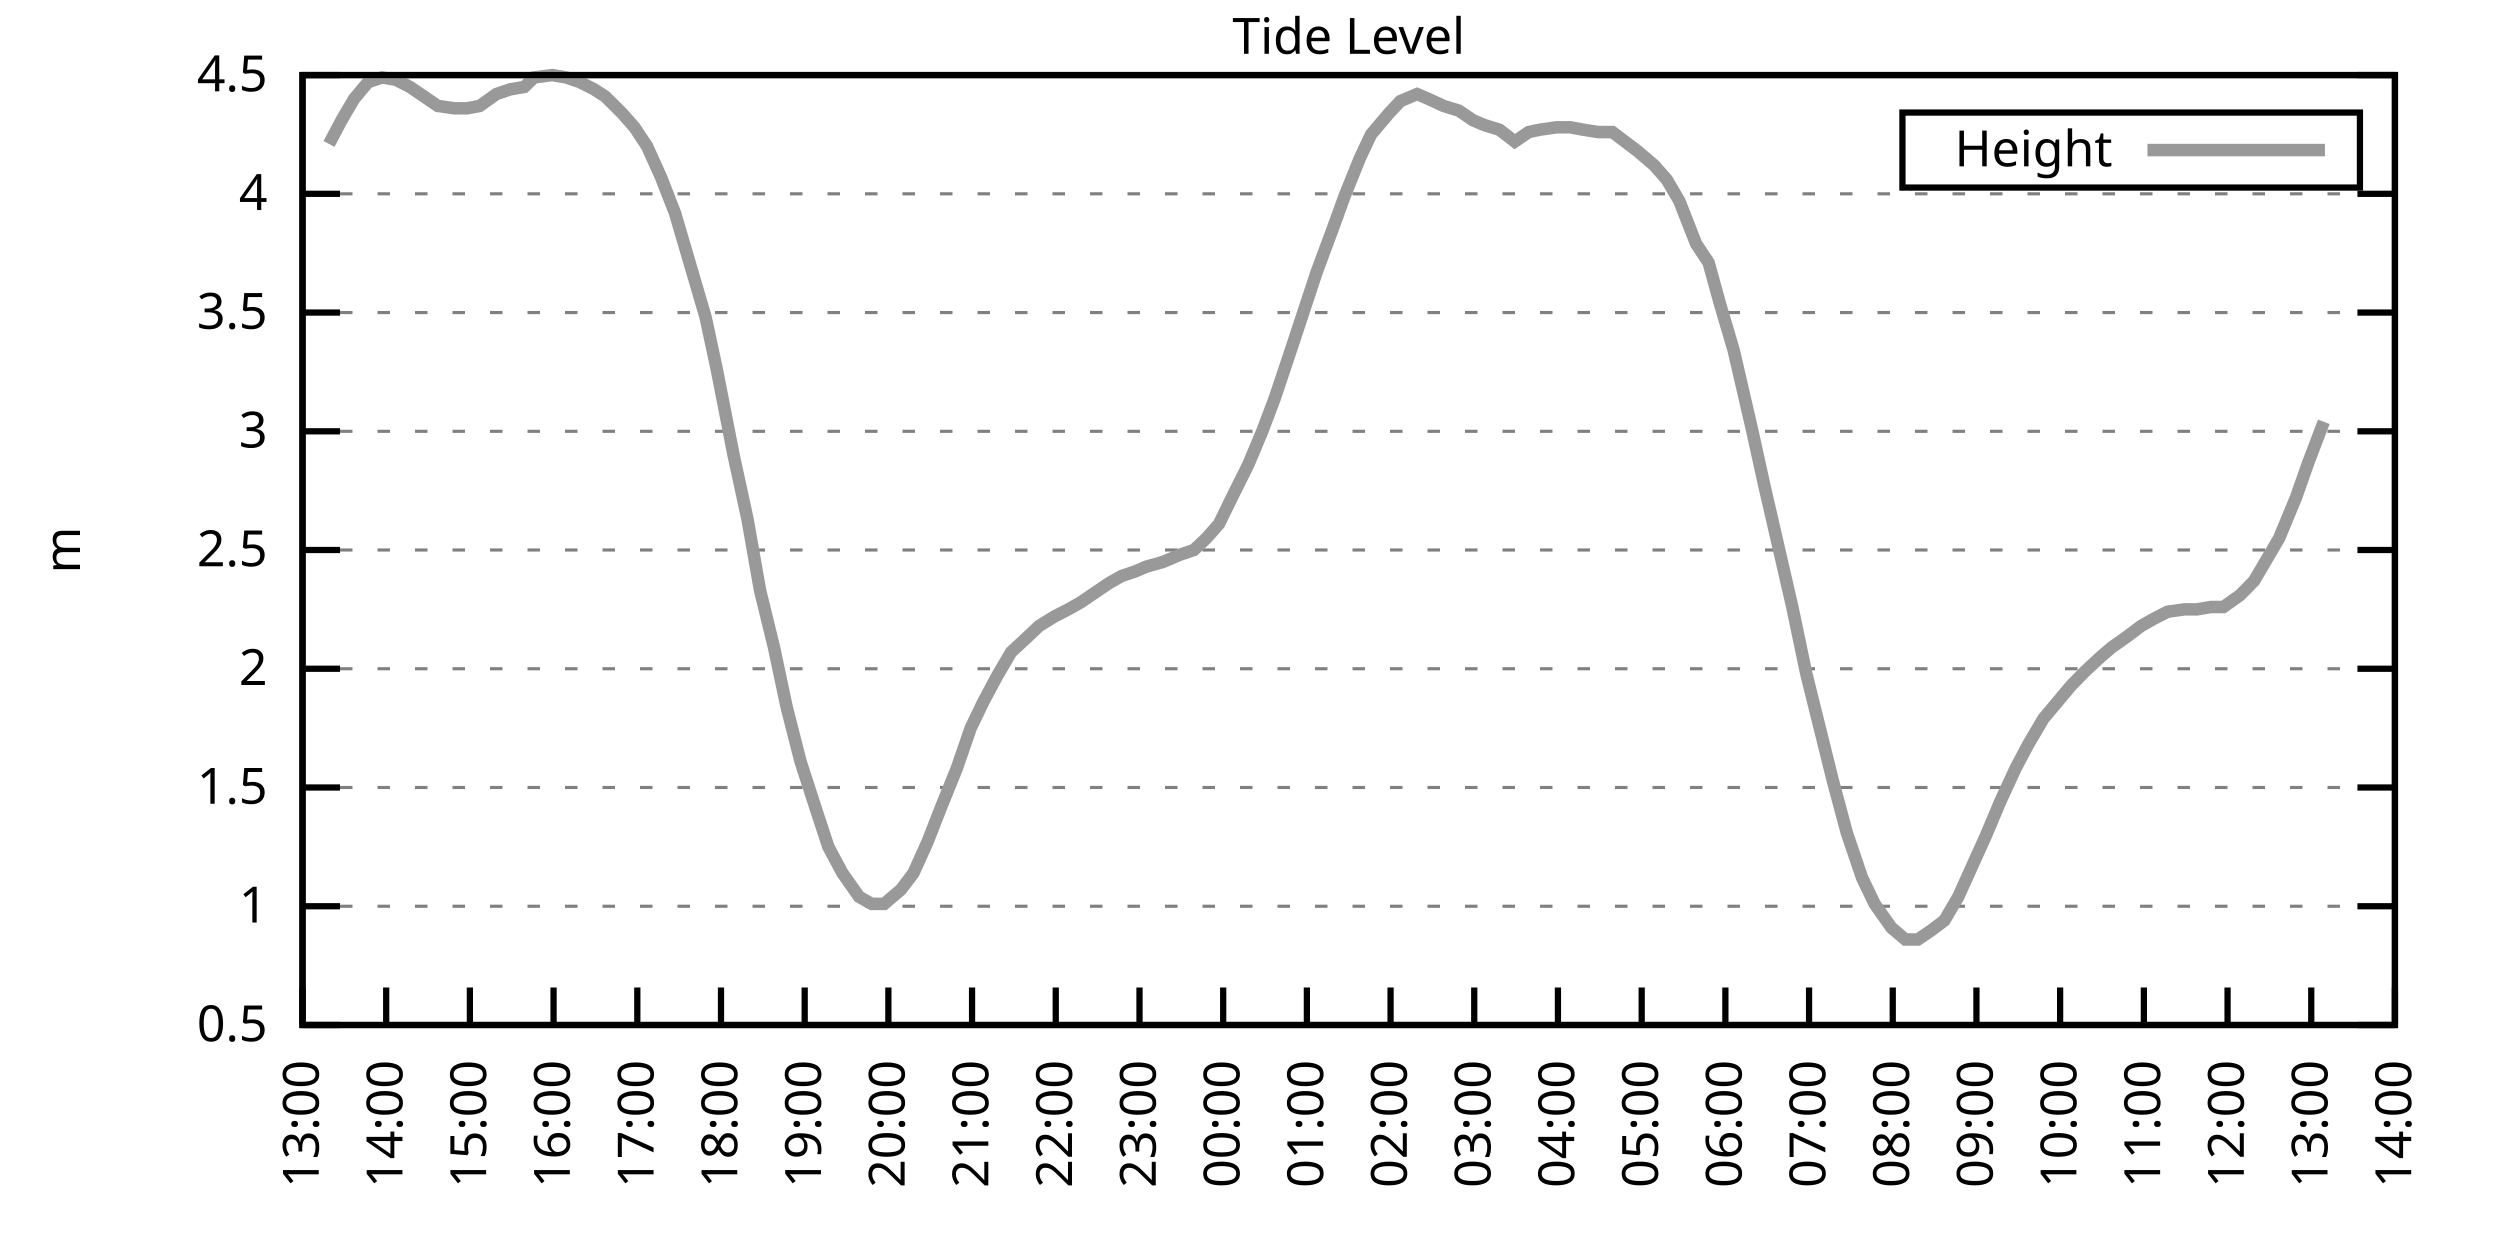
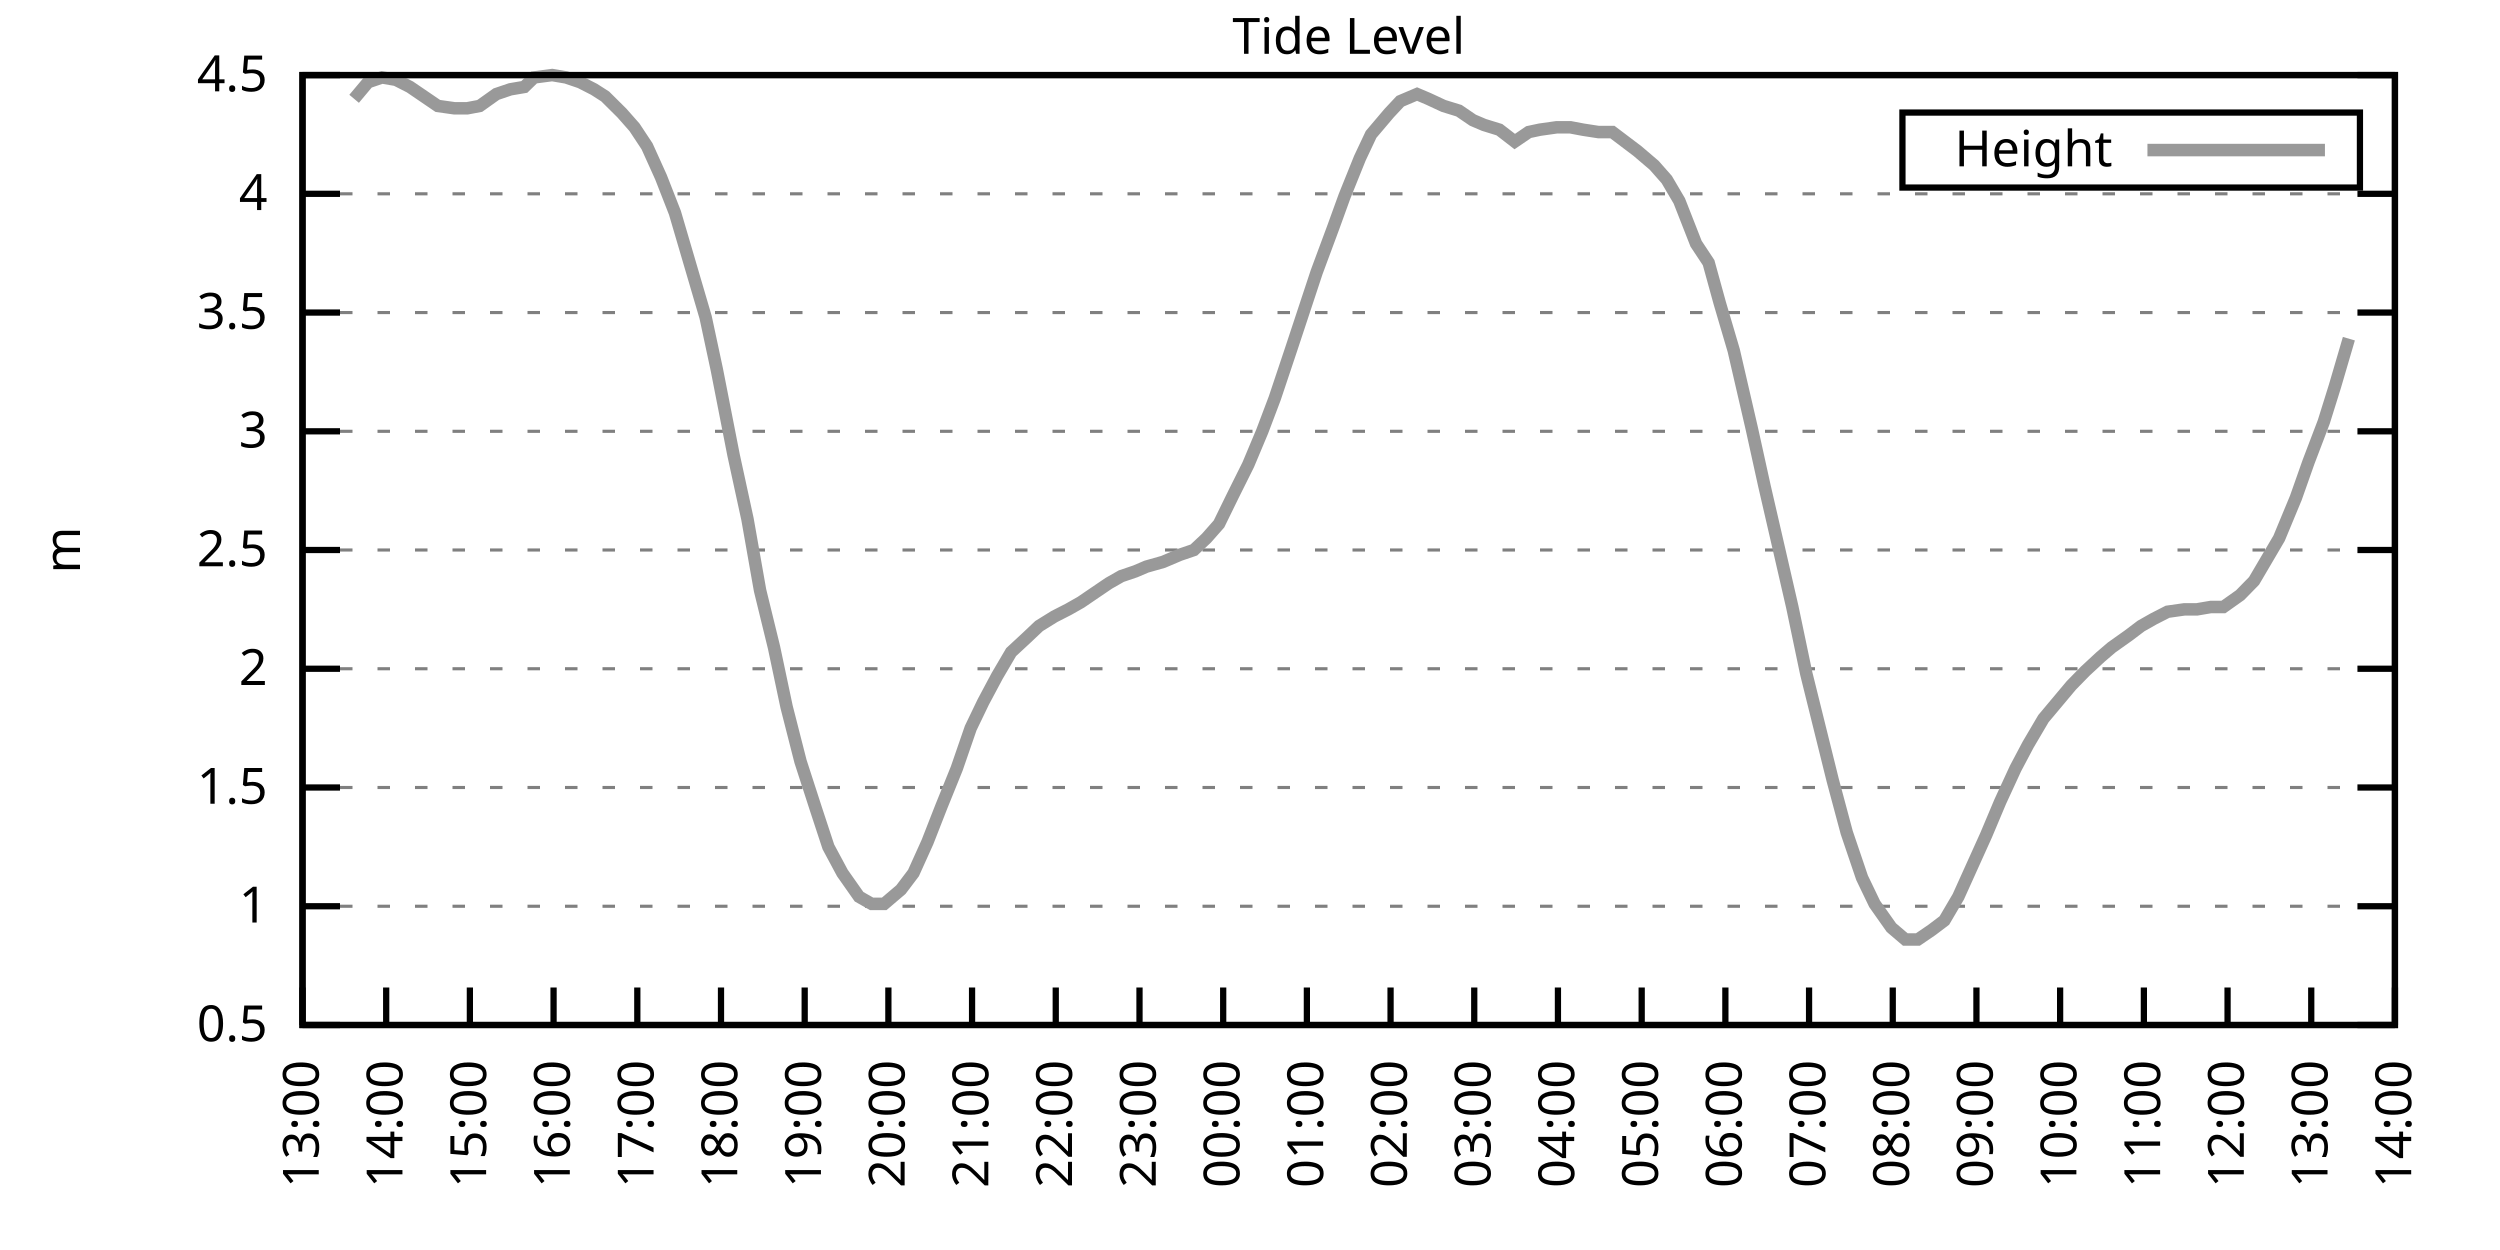
<svg xmlns="http://www.w3.org/2000/svg" xmlns:xlink="http://www.w3.org/1999/xlink" width="400" height="200" viewBox="0 0 400 200">
  <g id="gnuplot_canvas">
    <rect x="0" y="0" width="400" height="200" fill="none" />
    <defs>
      <circle id="gpDot" r="0.5" stroke-width="0.5" stroke="currentColor" />
      <path id="gpPt0" stroke-width="0.333" stroke="currentColor" d="M-1,0 h2 M0,-1 v2" />
      <path id="gpPt1" stroke-width="0.333" stroke="currentColor" d="M-1,-1 L1,1 M1,-1 L-1,1" />
      <path id="gpPt2" stroke-width="0.333" stroke="currentColor" d="M-1,0 L1,0 M0,-1 L0,1 M-1,-1 L1,1 M-1,1 L1,-1" />
      <rect id="gpPt3" stroke-width="0.333" stroke="currentColor" x="-1" y="-1" width="2" height="2" />
      <rect id="gpPt4" stroke-width="0.333" stroke="currentColor" fill="currentColor" x="-1" y="-1" width="2" height="2" />
      <circle id="gpPt5" stroke-width="0.333" stroke="currentColor" cx="0" cy="0" r="1" />
      <use xlink:href="#gpPt5" id="gpPt6" fill="currentColor" stroke="none" />
      <path id="gpPt7" stroke-width="0.333" stroke="currentColor" d="M0,-1.33 L-1.33,0.67 L1.33,0.67 z" />
      <use xlink:href="#gpPt7" id="gpPt8" fill="currentColor" stroke="none" />
      <use xlink:href="#gpPt7" id="gpPt9" stroke="currentColor" transform="rotate(180)" />
      <use xlink:href="#gpPt9" id="gpPt10" fill="currentColor" stroke="none" />
      <use xlink:href="#gpPt3" id="gpPt11" stroke="currentColor" transform="rotate(45)" />
      <use xlink:href="#gpPt11" id="gpPt12" fill="currentColor" stroke="none" />
      <path id="gpPt13" stroke-width="0.333" stroke="currentColor" d="M0,1.330 L1.265,0.411 L0.782,-1.067 L-0.782,-1.076 L-1.265,0.411 z" />
      <use xlink:href="#gpPt13" id="gpPt14" fill="currentColor" stroke="none" />
      <filter id="textbox" filterUnits="objectBoundingBox" x="0" y="0" height="1" width="1">
        <feFlood flood-color="white" flood-opacity="1" result="bgnd" />
        <feComposite in="SourceGraphic" in2="bgnd" operator="atop" />
      </filter>
      <filter id="greybox" filterUnits="objectBoundingBox" x="0" y="0" height="1" width="1">
        <feFlood flood-color="lightgrey" flood-opacity="1" result="grey" />
        <feComposite in="SourceGraphic" in2="grey" operator="atop" />
      </filter>
    </defs>
    <g fill="none" color="white" stroke="currentColor" stroke-width="1.00" stroke-linecap="butt" stroke-linejoin="miter">
</g>
    <g fill="none" color="black" stroke="currentColor" stroke-width="1.00" stroke-linecap="butt" stroke-linejoin="miter">
      <g stroke="none" shape-rendering="crispEdges">
        <polygon fill="rgb(255, 255, 255)" points="48.40,164.00 383.18,164.00 383.18,12.02 48.40,12.02 " />
      </g>
    </g>
    <g fill="none" color="black" stroke="currentColor" stroke-width="1.00" stroke-linecap="butt" stroke-linejoin="miter">
</g>
    <g fill="none" color="black" stroke="black" stroke-width="0.50" stroke-linecap="butt" stroke-linejoin="miter">
</g>
    <g fill="none" color="gray" stroke="currentColor" stroke-width="0.50" stroke-linecap="butt" stroke-linejoin="miter">
      <path stroke="gray" stroke-dasharray="2,4" class="gridline" d="M48.40,164.00 L383.19,164.00  " />
    </g>
    <g fill="none" color="gray" stroke="gray" stroke-width="1.00" stroke-linecap="butt" stroke-linejoin="miter">
</g>
    <g fill="none" color="black" stroke="currentColor" stroke-width="1.00" stroke-linecap="butt" stroke-linejoin="miter">
      <path stroke="black" d="M48.40,164.00 L54.40,164.00 M383.19,164.00 L377.19,164.00  " />
      <g transform="translate(42.80,166.60)" stroke="none" fill="black" font-family="Sans" font-size="8.00" text-anchor="end">
        <text>
          <tspan font-family="Sans"> 0.5</tspan>
        </text>
      </g>
    </g>
    <g fill="none" color="black" stroke="currentColor" stroke-width="1.00" stroke-linecap="butt" stroke-linejoin="miter">
</g>
    <g fill="none" color="black" stroke="black" stroke-width="0.50" stroke-linecap="butt" stroke-linejoin="miter">
</g>
    <g fill="none" color="gray" stroke="currentColor" stroke-width="0.50" stroke-linecap="butt" stroke-linejoin="miter">
      <path stroke="gray" stroke-dasharray="2,4" class="gridline" d="M48.40,145.00 L383.19,145.00  " />
    </g>
    <g fill="none" color="gray" stroke="gray" stroke-width="1.00" stroke-linecap="butt" stroke-linejoin="miter">
</g>
    <g fill="none" color="black" stroke="currentColor" stroke-width="1.00" stroke-linecap="butt" stroke-linejoin="miter">
      <path stroke="black" d="M48.40,145.00 L54.40,145.00 M383.19,145.00 L377.19,145.00  " />
      <g transform="translate(42.80,147.60)" stroke="none" fill="black" font-family="Sans" font-size="8.00" text-anchor="end">
        <text>
          <tspan font-family="Sans"> 1</tspan>
        </text>
      </g>
    </g>
    <g fill="none" color="black" stroke="currentColor" stroke-width="1.00" stroke-linecap="butt" stroke-linejoin="miter">
</g>
    <g fill="none" color="black" stroke="black" stroke-width="0.50" stroke-linecap="butt" stroke-linejoin="miter">
</g>
    <g fill="none" color="gray" stroke="currentColor" stroke-width="0.50" stroke-linecap="butt" stroke-linejoin="miter">
      <path stroke="gray" stroke-dasharray="2,4" class="gridline" d="M48.40,126.00 L383.19,126.00  " />
    </g>
    <g fill="none" color="gray" stroke="gray" stroke-width="1.00" stroke-linecap="butt" stroke-linejoin="miter">
</g>
    <g fill="none" color="black" stroke="currentColor" stroke-width="1.00" stroke-linecap="butt" stroke-linejoin="miter">
      <path stroke="black" d="M48.40,126.00 L54.40,126.00 M383.19,126.00 L377.19,126.00  " />
      <g transform="translate(42.80,128.60)" stroke="none" fill="black" font-family="Sans" font-size="8.00" text-anchor="end">
        <text>
          <tspan font-family="Sans"> 1.5</tspan>
        </text>
      </g>
    </g>
    <g fill="none" color="black" stroke="currentColor" stroke-width="1.00" stroke-linecap="butt" stroke-linejoin="miter">
</g>
    <g fill="none" color="black" stroke="black" stroke-width="0.50" stroke-linecap="butt" stroke-linejoin="miter">
</g>
    <g fill="none" color="gray" stroke="currentColor" stroke-width="0.50" stroke-linecap="butt" stroke-linejoin="miter">
      <path stroke="gray" stroke-dasharray="2,4" class="gridline" d="M48.40,107.00 L383.19,107.00  " />
    </g>
    <g fill="none" color="gray" stroke="gray" stroke-width="1.00" stroke-linecap="butt" stroke-linejoin="miter">
</g>
    <g fill="none" color="black" stroke="currentColor" stroke-width="1.00" stroke-linecap="butt" stroke-linejoin="miter">
      <path stroke="black" d="M48.40,107.00 L54.40,107.00 M383.19,107.00 L377.19,107.00  " />
      <g transform="translate(42.80,109.60)" stroke="none" fill="black" font-family="Sans" font-size="8.00" text-anchor="end">
        <text>
          <tspan font-family="Sans"> 2</tspan>
        </text>
      </g>
    </g>
    <g fill="none" color="black" stroke="currentColor" stroke-width="1.00" stroke-linecap="butt" stroke-linejoin="miter">
</g>
    <g fill="none" color="black" stroke="black" stroke-width="0.50" stroke-linecap="butt" stroke-linejoin="miter">
</g>
    <g fill="none" color="gray" stroke="currentColor" stroke-width="0.50" stroke-linecap="butt" stroke-linejoin="miter">
      <path stroke="gray" stroke-dasharray="2,4" class="gridline" d="M48.40,88.00 L383.19,88.00  " />
    </g>
    <g fill="none" color="gray" stroke="gray" stroke-width="1.00" stroke-linecap="butt" stroke-linejoin="miter">
</g>
    <g fill="none" color="black" stroke="currentColor" stroke-width="1.00" stroke-linecap="butt" stroke-linejoin="miter">
      <path stroke="black" d="M48.40,88.00 L54.40,88.00 M383.19,88.00 L377.19,88.00  " />
      <g transform="translate(42.80,90.60)" stroke="none" fill="black" font-family="Sans" font-size="8.00" text-anchor="end">
        <text>
          <tspan font-family="Sans"> 2.5</tspan>
        </text>
      </g>
    </g>
    <g fill="none" color="black" stroke="currentColor" stroke-width="1.00" stroke-linecap="butt" stroke-linejoin="miter">
</g>
    <g fill="none" color="black" stroke="black" stroke-width="0.50" stroke-linecap="butt" stroke-linejoin="miter">
</g>
    <g fill="none" color="gray" stroke="currentColor" stroke-width="0.50" stroke-linecap="butt" stroke-linejoin="miter">
      <path stroke="gray" stroke-dasharray="2,4" class="gridline" d="M48.40,69.01 L383.19,69.01  " />
    </g>
    <g fill="none" color="gray" stroke="gray" stroke-width="1.00" stroke-linecap="butt" stroke-linejoin="miter">
</g>
    <g fill="none" color="black" stroke="currentColor" stroke-width="1.00" stroke-linecap="butt" stroke-linejoin="miter">
      <path stroke="black" d="M48.40,69.01 L54.40,69.01 M383.19,69.01 L377.19,69.01  " />
      <g transform="translate(42.80,71.61)" stroke="none" fill="black" font-family="Sans" font-size="8.00" text-anchor="end">
        <text>
          <tspan font-family="Sans"> 3</tspan>
        </text>
      </g>
    </g>
    <g fill="none" color="black" stroke="currentColor" stroke-width="1.00" stroke-linecap="butt" stroke-linejoin="miter">
</g>
    <g fill="none" color="black" stroke="black" stroke-width="0.50" stroke-linecap="butt" stroke-linejoin="miter">
</g>
    <g fill="none" color="gray" stroke="currentColor" stroke-width="0.50" stroke-linecap="butt" stroke-linejoin="miter">
      <path stroke="gray" stroke-dasharray="2,4" class="gridline" d="M48.40,50.01 L383.19,50.01  " />
    </g>
    <g fill="none" color="gray" stroke="gray" stroke-width="1.00" stroke-linecap="butt" stroke-linejoin="miter">
</g>
    <g fill="none" color="black" stroke="currentColor" stroke-width="1.00" stroke-linecap="butt" stroke-linejoin="miter">
      <path stroke="black" d="M48.40,50.01 L54.40,50.01 M383.19,50.01 L377.19,50.01  " />
      <g transform="translate(42.80,52.61)" stroke="none" fill="black" font-family="Sans" font-size="8.00" text-anchor="end">
        <text>
          <tspan font-family="Sans"> 3.5</tspan>
        </text>
      </g>
    </g>
    <g fill="none" color="black" stroke="currentColor" stroke-width="1.00" stroke-linecap="butt" stroke-linejoin="miter">
</g>
    <g fill="none" color="black" stroke="black" stroke-width="0.50" stroke-linecap="butt" stroke-linejoin="miter">
</g>
    <g fill="none" color="gray" stroke="currentColor" stroke-width="0.50" stroke-linecap="butt" stroke-linejoin="miter">
      <path stroke="gray" stroke-dasharray="2,4" class="gridline" d="M48.40,31.01 L383.19,31.01  " />
    </g>
    <g fill="none" color="gray" stroke="gray" stroke-width="1.00" stroke-linecap="butt" stroke-linejoin="miter">
</g>
    <g fill="none" color="black" stroke="currentColor" stroke-width="1.00" stroke-linecap="butt" stroke-linejoin="miter">
      <path stroke="black" d="M48.40,31.01 L54.40,31.01 M383.19,31.01 L377.19,31.01  " />
      <g transform="translate(42.80,33.61)" stroke="none" fill="black" font-family="Sans" font-size="8.00" text-anchor="end">
        <text>
          <tspan font-family="Sans"> 4</tspan>
        </text>
      </g>
    </g>
    <g fill="none" color="black" stroke="currentColor" stroke-width="1.00" stroke-linecap="butt" stroke-linejoin="miter">
</g>
    <g fill="none" color="black" stroke="black" stroke-width="0.50" stroke-linecap="butt" stroke-linejoin="miter">
</g>
    <g fill="none" color="gray" stroke="currentColor" stroke-width="0.50" stroke-linecap="butt" stroke-linejoin="miter">
      <path stroke="gray" stroke-dasharray="2,4" class="gridline" d="M48.40,12.01 L383.19,12.01  " />
    </g>
    <g fill="none" color="gray" stroke="gray" stroke-width="1.00" stroke-linecap="butt" stroke-linejoin="miter">
</g>
    <g fill="none" color="black" stroke="currentColor" stroke-width="1.00" stroke-linecap="butt" stroke-linejoin="miter">
      <path stroke="black" d="M48.40,12.01 L54.40,12.01 M383.19,12.01 L377.19,12.01  " />
      <g transform="translate(42.80,14.61)" stroke="none" fill="black" font-family="Sans" font-size="8.00" text-anchor="end">
        <text>
          <tspan font-family="Sans"> 4.5</tspan>
        </text>
      </g>
    </g>
    <g fill="none" color="black" stroke="currentColor" stroke-width="1.00" stroke-linecap="butt" stroke-linejoin="miter">
      <path stroke="black" d="M48.40,164.00 L48.40,158.00  " />
      <g transform="translate(51.00,169.60) rotate(270.00)" stroke="none" fill="black" font-family="Sans" font-size="8.00" text-anchor="end">
        <text>
          <tspan font-family="Sans">13:00</tspan>
        </text>
      </g>
    </g>
    <g fill="none" color="black" stroke="currentColor" stroke-width="1.00" stroke-linecap="butt" stroke-linejoin="miter">
      <path stroke="black" d="M61.79,164.00 L61.79,158.00  " />
      <g transform="translate(64.39,169.60) rotate(270.00)" stroke="none" fill="black" font-family="Sans" font-size="8.00" text-anchor="end">
        <text>
          <tspan font-family="Sans">14:00</tspan>
        </text>
      </g>
    </g>
    <g fill="none" color="black" stroke="currentColor" stroke-width="1.00" stroke-linecap="butt" stroke-linejoin="miter">
      <path stroke="black" d="M75.18,164.00 L75.18,158.00  " />
      <g transform="translate(77.78,169.60) rotate(270.00)" stroke="none" fill="black" font-family="Sans" font-size="8.00" text-anchor="end">
        <text>
          <tspan font-family="Sans">15:00</tspan>
        </text>
      </g>
    </g>
    <g fill="none" color="black" stroke="currentColor" stroke-width="1.00" stroke-linecap="butt" stroke-linejoin="miter">
      <path stroke="black" d="M88.57,164.00 L88.57,158.00  " />
      <g transform="translate(91.17,169.60) rotate(270.00)" stroke="none" fill="black" font-family="Sans" font-size="8.00" text-anchor="end">
        <text>
          <tspan font-family="Sans">16:00</tspan>
        </text>
      </g>
    </g>
    <g fill="none" color="black" stroke="currentColor" stroke-width="1.00" stroke-linecap="butt" stroke-linejoin="miter">
      <path stroke="black" d="M101.97,164.00 L101.97,158.00  " />
      <g transform="translate(104.57,169.60) rotate(270.00)" stroke="none" fill="black" font-family="Sans" font-size="8.00" text-anchor="end">
        <text>
          <tspan font-family="Sans">17:00</tspan>
        </text>
      </g>
    </g>
    <g fill="none" color="black" stroke="currentColor" stroke-width="1.00" stroke-linecap="butt" stroke-linejoin="miter">
      <path stroke="black" d="M115.36,164.00 L115.36,158.00  " />
      <g transform="translate(117.96,169.60) rotate(270.00)" stroke="none" fill="black" font-family="Sans" font-size="8.00" text-anchor="end">
        <text>
          <tspan font-family="Sans">18:00</tspan>
        </text>
      </g>
    </g>
    <g fill="none" color="black" stroke="currentColor" stroke-width="1.00" stroke-linecap="butt" stroke-linejoin="miter">
      <path stroke="black" d="M128.75,164.00 L128.75,158.00  " />
      <g transform="translate(131.35,169.60) rotate(270.00)" stroke="none" fill="black" font-family="Sans" font-size="8.00" text-anchor="end">
        <text>
          <tspan font-family="Sans">19:00</tspan>
        </text>
      </g>
    </g>
    <g fill="none" color="black" stroke="currentColor" stroke-width="1.00" stroke-linecap="butt" stroke-linejoin="miter">
      <path stroke="black" d="M142.14,164.00 L142.14,158.00  " />
      <g transform="translate(144.74,169.60) rotate(270.00)" stroke="none" fill="black" font-family="Sans" font-size="8.00" text-anchor="end">
        <text>
          <tspan font-family="Sans">20:00</tspan>
        </text>
      </g>
    </g>
    <g fill="none" color="black" stroke="currentColor" stroke-width="1.00" stroke-linecap="butt" stroke-linejoin="miter">
      <path stroke="black" d="M155.53,164.00 L155.53,158.00  " />
      <g transform="translate(158.13,169.60) rotate(270.00)" stroke="none" fill="black" font-family="Sans" font-size="8.00" text-anchor="end">
        <text>
          <tspan font-family="Sans">21:00</tspan>
        </text>
      </g>
    </g>
    <g fill="none" color="black" stroke="currentColor" stroke-width="1.00" stroke-linecap="butt" stroke-linejoin="miter">
      <path stroke="black" d="M168.92,164.00 L168.92,158.00  " />
      <g transform="translate(171.52,169.60) rotate(270.00)" stroke="none" fill="black" font-family="Sans" font-size="8.00" text-anchor="end">
        <text>
          <tspan font-family="Sans">22:00</tspan>
        </text>
      </g>
    </g>
    <g fill="none" color="black" stroke="currentColor" stroke-width="1.00" stroke-linecap="butt" stroke-linejoin="miter">
      <path stroke="black" d="M182.32,164.00 L182.32,158.00  " />
      <g transform="translate(184.92,169.60) rotate(270.00)" stroke="none" fill="black" font-family="Sans" font-size="8.00" text-anchor="end">
        <text>
          <tspan font-family="Sans">23:00</tspan>
        </text>
      </g>
    </g>
    <g fill="none" color="black" stroke="currentColor" stroke-width="1.00" stroke-linecap="butt" stroke-linejoin="miter">
      <path stroke="black" d="M195.71,164.00 L195.71,158.00  " />
      <g transform="translate(198.31,169.60) rotate(270.00)" stroke="none" fill="black" font-family="Sans" font-size="8.00" text-anchor="end">
        <text>
          <tspan font-family="Sans">00:00</tspan>
        </text>
      </g>
    </g>
    <g fill="none" color="black" stroke="currentColor" stroke-width="1.00" stroke-linecap="butt" stroke-linejoin="miter">
      <path stroke="black" d="M209.10,164.00 L209.10,158.00  " />
      <g transform="translate(211.70,169.60) rotate(270.00)" stroke="none" fill="black" font-family="Sans" font-size="8.00" text-anchor="end">
        <text>
          <tspan font-family="Sans">01:00</tspan>
        </text>
      </g>
    </g>
    <g fill="none" color="black" stroke="currentColor" stroke-width="1.00" stroke-linecap="butt" stroke-linejoin="miter">
      <path stroke="black" d="M222.49,164.00 L222.49,158.00  " />
      <g transform="translate(225.09,169.60) rotate(270.00)" stroke="none" fill="black" font-family="Sans" font-size="8.00" text-anchor="end">
        <text>
          <tspan font-family="Sans">02:00</tspan>
        </text>
      </g>
    </g>
    <g fill="none" color="black" stroke="currentColor" stroke-width="1.00" stroke-linecap="butt" stroke-linejoin="miter">
      <path stroke="black" d="M235.88,164.00 L235.88,158.00  " />
      <g transform="translate(238.48,169.60) rotate(270.00)" stroke="none" fill="black" font-family="Sans" font-size="8.00" text-anchor="end">
        <text>
          <tspan font-family="Sans">03:00</tspan>
        </text>
      </g>
    </g>
    <g fill="none" color="black" stroke="currentColor" stroke-width="1.00" stroke-linecap="butt" stroke-linejoin="miter">
      <path stroke="black" d="M249.27,164.00 L249.27,158.00  " />
      <g transform="translate(251.87,169.60) rotate(270.00)" stroke="none" fill="black" font-family="Sans" font-size="8.00" text-anchor="end">
        <text>
          <tspan font-family="Sans">04:00</tspan>
        </text>
      </g>
    </g>
    <g fill="none" color="black" stroke="currentColor" stroke-width="1.00" stroke-linecap="butt" stroke-linejoin="miter">
      <path stroke="black" d="M262.67,164.00 L262.67,158.00  " />
      <g transform="translate(265.27,169.60) rotate(270.00)" stroke="none" fill="black" font-family="Sans" font-size="8.00" text-anchor="end">
        <text>
          <tspan font-family="Sans">05:00</tspan>
        </text>
      </g>
    </g>
    <g fill="none" color="black" stroke="currentColor" stroke-width="1.00" stroke-linecap="butt" stroke-linejoin="miter">
      <path stroke="black" d="M276.06,164.00 L276.06,158.00  " />
      <g transform="translate(278.66,169.60) rotate(270.00)" stroke="none" fill="black" font-family="Sans" font-size="8.00" text-anchor="end">
        <text>
          <tspan font-family="Sans">06:00</tspan>
        </text>
      </g>
    </g>
    <g fill="none" color="black" stroke="currentColor" stroke-width="1.00" stroke-linecap="butt" stroke-linejoin="miter">
      <path stroke="black" d="M289.45,164.00 L289.45,158.00  " />
      <g transform="translate(292.05,169.60) rotate(270.00)" stroke="none" fill="black" font-family="Sans" font-size="8.00" text-anchor="end">
        <text>
          <tspan font-family="Sans">07:00</tspan>
        </text>
      </g>
    </g>
    <g fill="none" color="black" stroke="currentColor" stroke-width="1.00" stroke-linecap="butt" stroke-linejoin="miter">
      <path stroke="black" d="M302.84,164.00 L302.84,158.00  " />
      <g transform="translate(305.44,169.60) rotate(270.00)" stroke="none" fill="black" font-family="Sans" font-size="8.00" text-anchor="end">
        <text>
          <tspan font-family="Sans">08:00</tspan>
        </text>
      </g>
    </g>
    <g fill="none" color="black" stroke="currentColor" stroke-width="1.00" stroke-linecap="butt" stroke-linejoin="miter">
      <path stroke="black" d="M316.23,164.00 L316.23,158.00  " />
      <g transform="translate(318.83,169.60) rotate(270.00)" stroke="none" fill="black" font-family="Sans" font-size="8.00" text-anchor="end">
        <text>
          <tspan font-family="Sans">09:00</tspan>
        </text>
      </g>
    </g>
    <g fill="none" color="black" stroke="currentColor" stroke-width="1.00" stroke-linecap="butt" stroke-linejoin="miter">
      <path stroke="black" d="M329.62,164.00 L329.62,158.00  " />
      <g transform="translate(332.22,169.60) rotate(270.00)" stroke="none" fill="black" font-family="Sans" font-size="8.00" text-anchor="end">
        <text>
          <tspan font-family="Sans">10:00</tspan>
        </text>
      </g>
    </g>
    <g fill="none" color="black" stroke="currentColor" stroke-width="1.00" stroke-linecap="butt" stroke-linejoin="miter">
      <path stroke="black" d="M343.02,164.00 L343.02,158.00  " />
      <g transform="translate(345.62,169.60) rotate(270.00)" stroke="none" fill="black" font-family="Sans" font-size="8.00" text-anchor="end">
        <text>
          <tspan font-family="Sans">11:00</tspan>
        </text>
      </g>
    </g>
    <g fill="none" color="black" stroke="currentColor" stroke-width="1.00" stroke-linecap="butt" stroke-linejoin="miter">
      <path stroke="black" d="M356.41,164.00 L356.41,158.00  " />
      <g transform="translate(359.01,169.60) rotate(270.00)" stroke="none" fill="black" font-family="Sans" font-size="8.00" text-anchor="end">
        <text>
          <tspan font-family="Sans">12:00</tspan>
        </text>
      </g>
    </g>
    <g fill="none" color="black" stroke="currentColor" stroke-width="1.00" stroke-linecap="butt" stroke-linejoin="miter">
      <path stroke="black" d="M369.80,164.00 L369.80,158.00  " />
      <g transform="translate(372.40,169.60) rotate(270.00)" stroke="none" fill="black" font-family="Sans" font-size="8.00" text-anchor="end">
        <text>
          <tspan font-family="Sans">13:00</tspan>
        </text>
      </g>
    </g>
    <g fill="none" color="black" stroke="currentColor" stroke-width="1.00" stroke-linecap="butt" stroke-linejoin="miter">
      <path stroke="black" d="M383.19,164.00 L383.19,158.00  " />
      <g transform="translate(385.79,169.60) rotate(270.00)" stroke="none" fill="black" font-family="Sans" font-size="8.00" text-anchor="end">
        <text>
          <tspan font-family="Sans">14:00</tspan>
        </text>
      </g>
    </g>
    <g fill="none" color="black" stroke="currentColor" stroke-width="1.00" stroke-linecap="butt" stroke-linejoin="miter">
</g>
    <g fill="none" color="black" stroke="currentColor" stroke-width="1.00" stroke-linecap="butt" stroke-linejoin="miter">
      <path stroke="black" d="M48.40,12.01 L48.40,164.00 L383.19,164.00 L383.19,12.01 L48.40,12.01 Z  " />
    </g>
    <g fill="none" color="black" stroke="currentColor" stroke-width="1.00" stroke-linecap="butt" stroke-linejoin="miter">
</g>
    <g fill="none" color="black" stroke="currentColor" stroke-width="1.00" stroke-linecap="butt" stroke-linejoin="miter">
      <path stroke="black" d="M304.39,30.01 L304.39,18.01 L377.59,18.01 L377.59,30.01 L304.39,30.01 Z  " />
    </g>
    <g id="Tide_level_plot_1">
      <g fill="none" color="white" stroke="black" stroke-width="2.00" stroke-linecap="butt" stroke-linejoin="miter">
</g>
      <g fill="none" color="black" stroke="currentColor" stroke-width="2.00" stroke-linecap="butt" stroke-linejoin="miter">
        <g transform="translate(337.99,26.61)" stroke="none" fill="black" font-family="Sans" font-size="8.00" text-anchor="end">
          <text>
            <tspan font-family="Sans">Height</tspan>
          </text>
        </g>
      </g>
      <g fill="none" color="black" stroke="currentColor" stroke-width="2.00" stroke-linecap="butt" stroke-linejoin="miter">
-         <path stroke="rgb(153, 153, 153)" d="M343.59,24.01 L371.99,24.01 M52.64,23.03 L54.65,19.23 L56.66,15.81 L58.89,13.15 L61.12,12.39 L63.35,12.77   L65.59,13.91 L67.82,15.43 L70.05,16.95 L72.73,17.33 L74.74,17.33 L76.75,16.95 L79.42,15.05 L81.66,14.29   L83.89,13.91 L85.45,12.39 L88.35,12.01 L90.58,12.39 L92.82,13.15 L95.05,14.29 L96.83,15.43 L99.51,18.09   L101.52,20.37 L103.53,23.41 L105.76,28.35 L107.99,34.05 L110.67,43.17 L112.90,50.77 L114.69,59.13 L117.37,72.81   L119.60,83.07 L121.61,94.46 L123.84,103.58 L125.85,113.08 L128.08,121.82 L130.54,129.42 L132.54,135.50 L134.78,139.68   L137.45,143.48 L139.46,144.62 L141.47,144.62 L144.15,142.34 L146.16,139.68 L148.39,134.74 L150.62,129.04 L153.08,122.96   L155.31,116.50 L157.32,112.32 L159.55,108.14 L161.78,104.34 L164.24,102.06 L166.25,100.16 L168.70,98.64 L170.93,97.50   L172.94,96.36 L175.17,94.84 L177.41,93.32 L179.41,92.18 L181.65,91.42 L183.43,90.66 L186.11,89.90 L188.79,88.76   L191.02,88.00 L193.03,86.11 L195.04,83.83 L197.27,79.27 L199.73,74.33 L201.96,69.01 L203.97,63.69 L206.64,55.71   L208.65,49.63 L210.66,43.55 L213.34,36.33 L215.13,31.39 L217.58,25.31 L219.37,21.51 L222.27,18.09 L224.05,16.19   L226.73,15.05 L228.52,15.81 L230.97,16.95 L233.43,17.71 L235.66,19.23 L237.44,19.99 L239.90,20.75 L242.36,22.65   L244.59,21.13 L246.37,20.75 L249.05,20.37 L251.28,20.37 L253.29,20.75 L255.75,21.13 L257.98,21.13 L259.99,22.65   L262.00,24.17 L264.67,26.45 L266.68,28.73 L268.69,32.15 L271.37,38.99 L273.38,42.03 L275.16,48.49 L277.40,56.09   L280.30,68.63 L282.31,77.75 L284.76,88.38 L286.77,97.12 L289.00,107.76 L290.79,114.98 L293.24,124.86 L295.48,133.22   L297.93,140.44 L299.94,144.62 L302.62,148.42 L304.85,150.32 L306.86,150.32 L309.09,148.80 L311.10,147.28 L313.33,143.48   L315.56,138.54 L317.79,133.60 L320.03,128.28 L322.48,122.96 L324.49,119.16 L326.95,114.98 L329.18,112.32 L331.41,109.66   L333.64,107.38 L336.10,105.10 L337.88,103.58 L340.56,101.68 L342.57,100.16 L344.58,99.02 L346.81,97.88 L349.49,97.50   L351.50,97.50 L353.73,97.12 L355.74,97.12 L358.42,95.22 L360.65,92.94 L362.66,89.52 L364.66,86.11 L367.34,79.65   L369.35,73.95 L371.81,67.49  " />
+         <path stroke="rgb(153, 153, 153)" d="M343.59,24.01 L371.99,24.01 M56.66,15.81 L58.89,13.15 L61.12,12.39 L63.35,12.77 L65.59,13.91 L67.82,15.43   L70.05,16.95 L72.73,17.33 L74.74,17.33 L76.75,16.95 L79.42,15.05 L81.66,14.29 L83.89,13.91 L85.45,12.39   L88.35,12.01 L90.58,12.39 L92.82,13.15 L95.05,14.29 L96.83,15.43 L99.51,18.09 L101.52,20.37 L103.53,23.41   L105.76,28.35 L107.99,34.05 L110.67,43.17 L112.90,50.77 L114.69,59.13 L117.37,72.81 L119.60,83.07 L121.61,94.46   L123.84,103.58 L125.85,113.08 L128.08,121.82 L130.54,129.42 L132.54,135.50 L134.78,139.68 L137.45,143.48 L139.46,144.62   L141.47,144.62 L144.15,142.34 L146.16,139.68 L148.39,134.74 L150.62,129.04 L153.08,122.96 L155.31,116.50 L157.32,112.32   L159.55,108.14 L161.78,104.34 L164.24,102.06 L166.25,100.16 L168.70,98.64 L170.93,97.50 L172.94,96.36 L175.17,94.84   L177.41,93.32 L179.41,92.18 L181.65,91.42 L183.43,90.66 L186.11,89.90 L188.79,88.76 L191.02,88.00 L193.03,86.11   L195.04,83.83 L197.27,79.27 L199.73,74.33 L201.96,69.01 L203.97,63.69 L206.64,55.71 L208.65,49.63 L210.66,43.55   L213.34,36.33 L215.13,31.39 L217.58,25.31 L219.37,21.51 L222.27,18.09 L224.05,16.19 L226.73,15.05 L228.52,15.81   L230.97,16.95 L233.43,17.71 L235.66,19.23 L237.44,19.99 L239.90,20.75 L242.36,22.65 L244.59,21.13 L246.37,20.75   L249.05,20.37 L251.28,20.37 L253.29,20.75 L255.75,21.13 L257.98,21.13 L259.99,22.65 L262.00,24.17 L264.67,26.45   L266.68,28.73 L268.69,32.15 L271.37,38.99 L273.38,42.03 L275.16,48.49 L277.40,56.09 L280.30,68.63 L282.31,77.75   L284.76,88.38 L286.77,97.12 L289.00,107.76 L290.79,114.98 L293.24,124.86 L295.48,133.22 L297.93,140.44 L299.94,144.62   L302.62,148.42 L304.85,150.32 L306.86,150.32 L309.09,148.80 L311.10,147.28 L313.33,143.48 L315.56,138.54 L317.79,133.60   L320.03,128.28 L322.48,122.96 L324.49,119.16 L326.95,114.98 L329.18,112.32 L331.41,109.66 L333.64,107.38 L336.10,105.10   L337.88,103.58 L340.56,101.68 L342.57,100.16 L344.58,99.02 L346.81,97.88 L349.49,97.50 L351.50,97.50 L353.73,97.12   L355.74,97.12 L358.42,95.22 L360.65,92.94 L362.66,89.52 L364.66,86.11 L367.34,79.65 L369.35,73.95 L371.81,67.49   L373.59,61.79 L375.82,54.19  " />
      </g>
    </g>
    <g fill="none" color="black" stroke="currentColor" stroke-width="2.00" stroke-linecap="butt" stroke-linejoin="miter">
</g>
    <g fill="none" color="black" stroke="black" stroke-width="1.00" stroke-linecap="butt" stroke-linejoin="miter">
</g>
    <g fill="none" color="black" stroke="currentColor" stroke-width="1.00" stroke-linecap="butt" stroke-linejoin="miter">
      <path stroke="black" d="M48.40,12.01 L48.40,164.00 L383.19,164.00 L383.19,12.01 L48.40,12.01 Z  " />
      <g transform="translate(12.80,88.01) rotate(270.00)" stroke="none" fill="black" font-family="Sans" font-size="8.00" text-anchor="middle">
        <text>
          <tspan font-family="Sans">m</tspan>
        </text>
      </g>
    </g>
    <g fill="none" color="black" stroke="currentColor" stroke-width="1.00" stroke-linecap="butt" stroke-linejoin="miter">
</g>
    <g fill="none" color="black" stroke="currentColor" stroke-width="1.00" stroke-linecap="butt" stroke-linejoin="miter">
      <g transform="translate(215.79,8.61)" stroke="none" fill="black" font-family="Sans" font-size="8.00" text-anchor="middle">
        <text>
          <tspan font-family="Sans">Tide Level</tspan>
        </text>
      </g>
    </g>
    <g fill="none" color="black" stroke="currentColor" stroke-width="1.00" stroke-linecap="butt" stroke-linejoin="miter">
</g>
  </g>
</svg>
